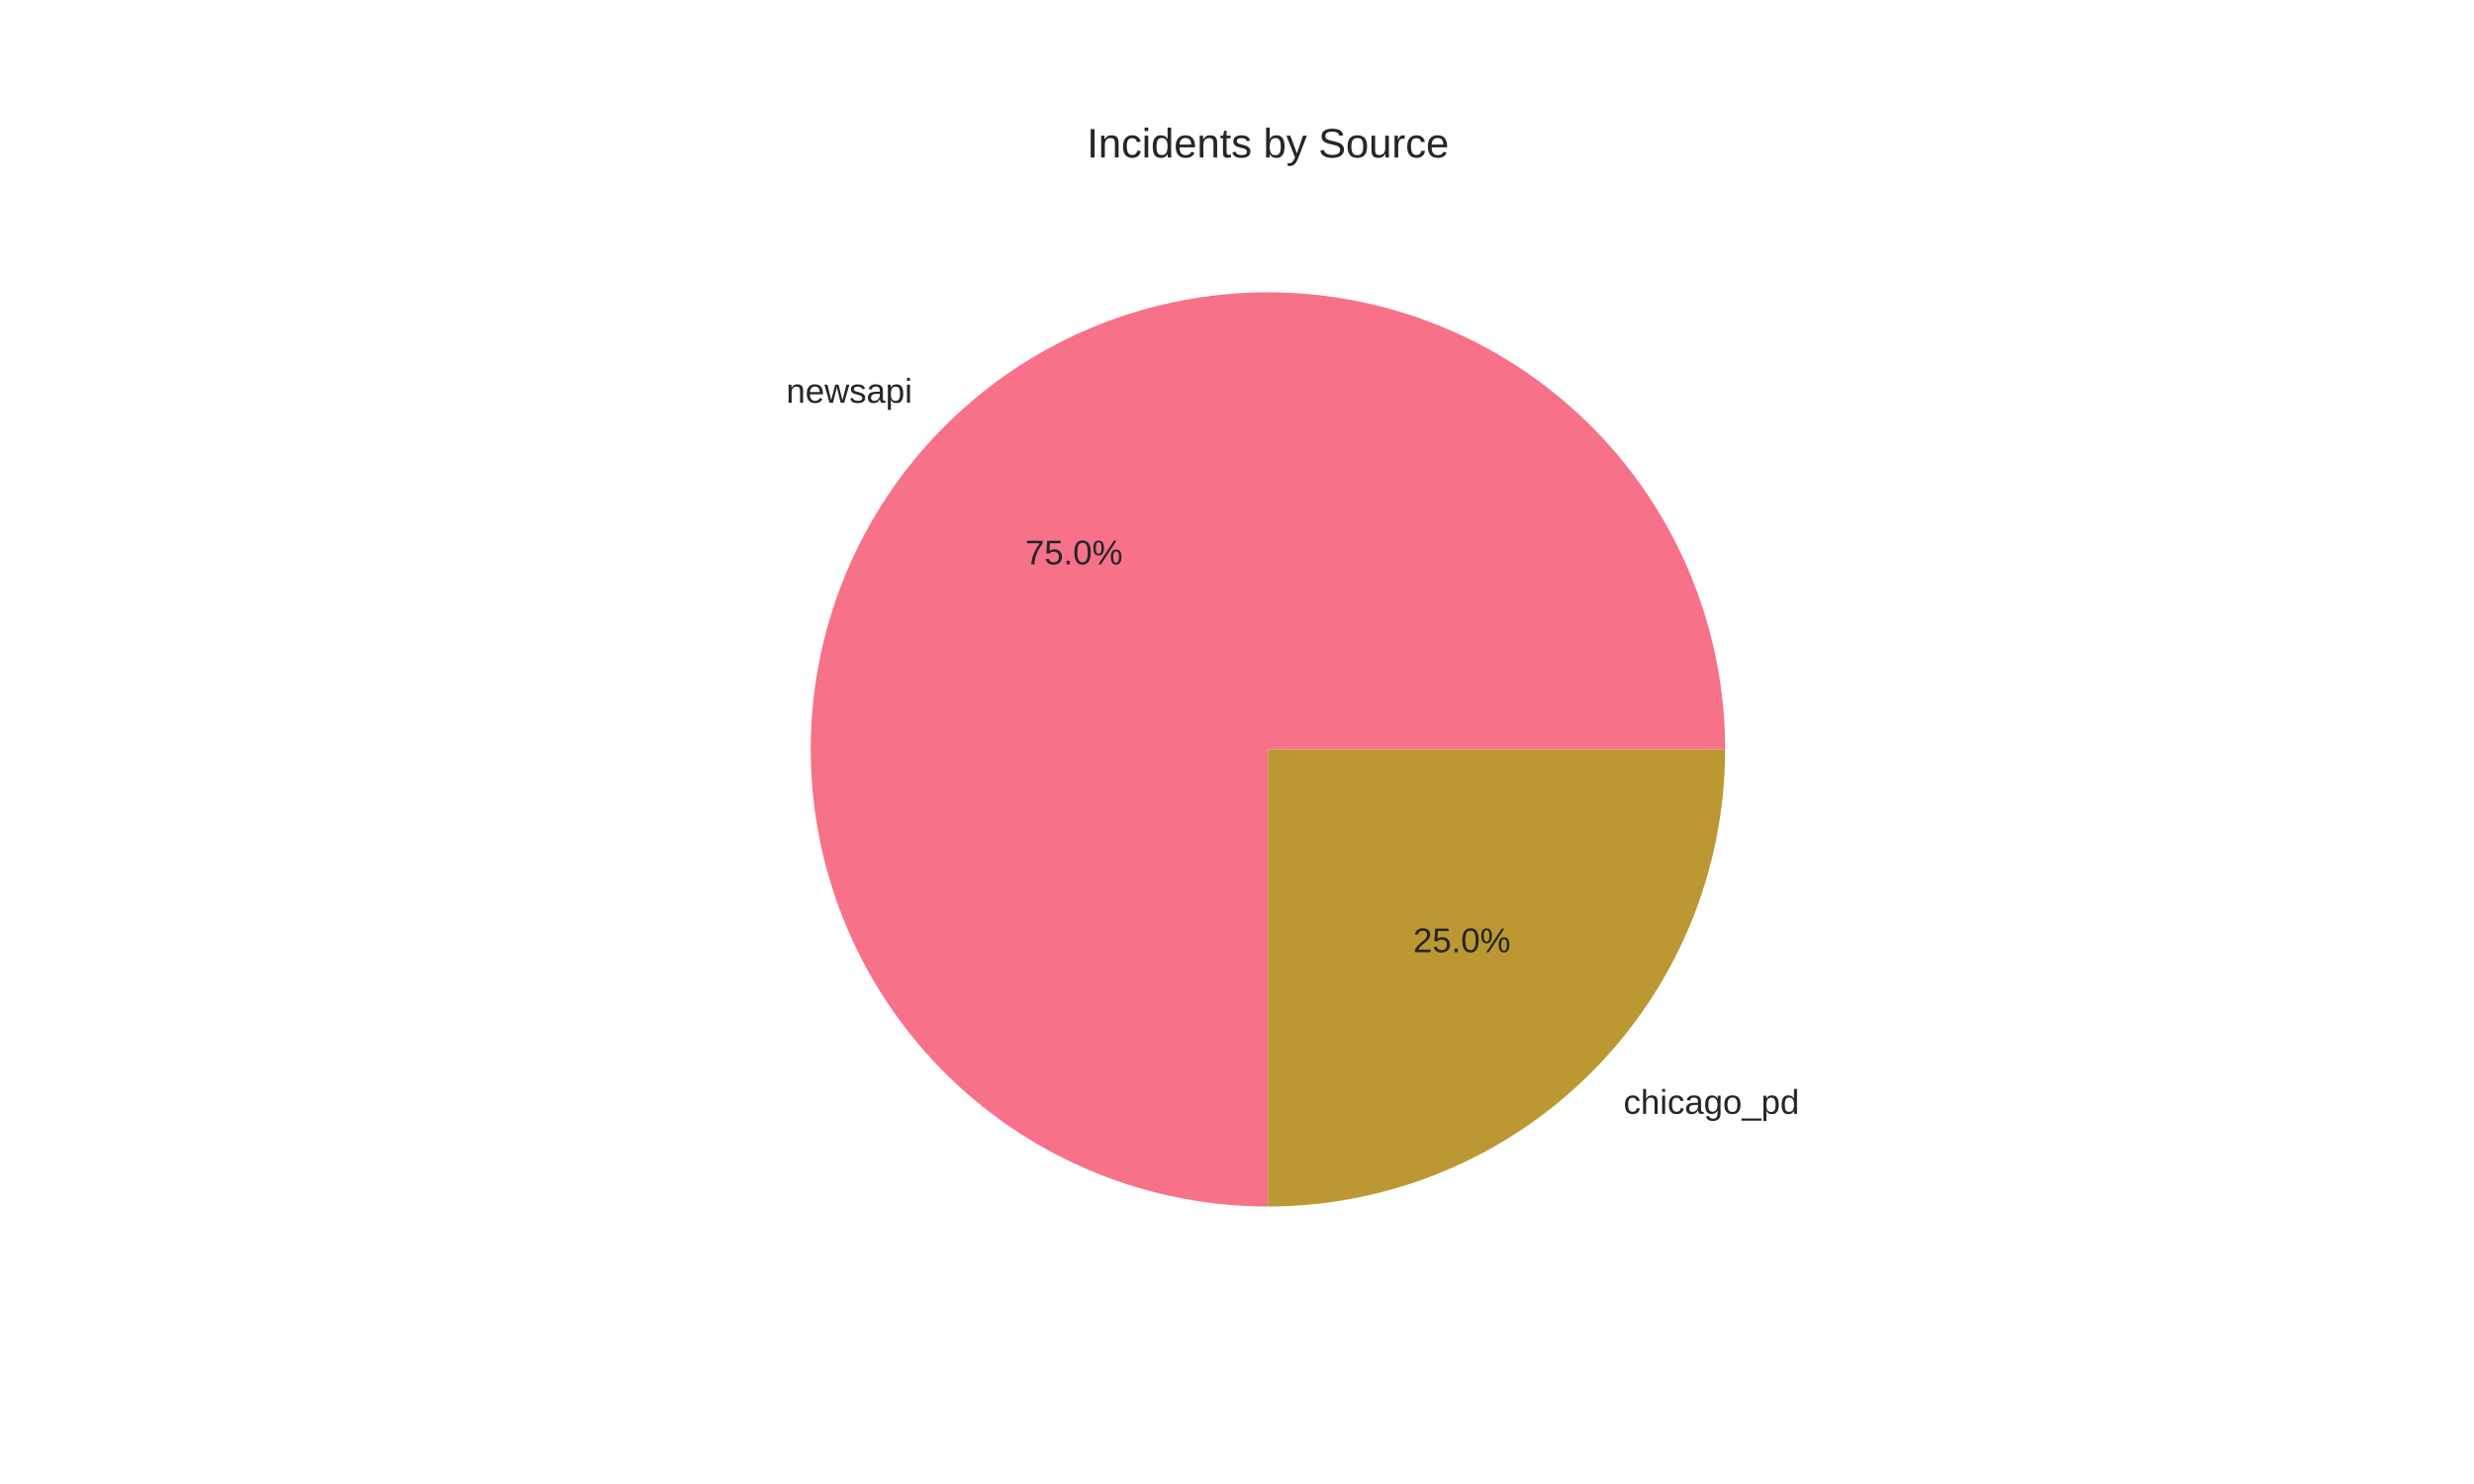
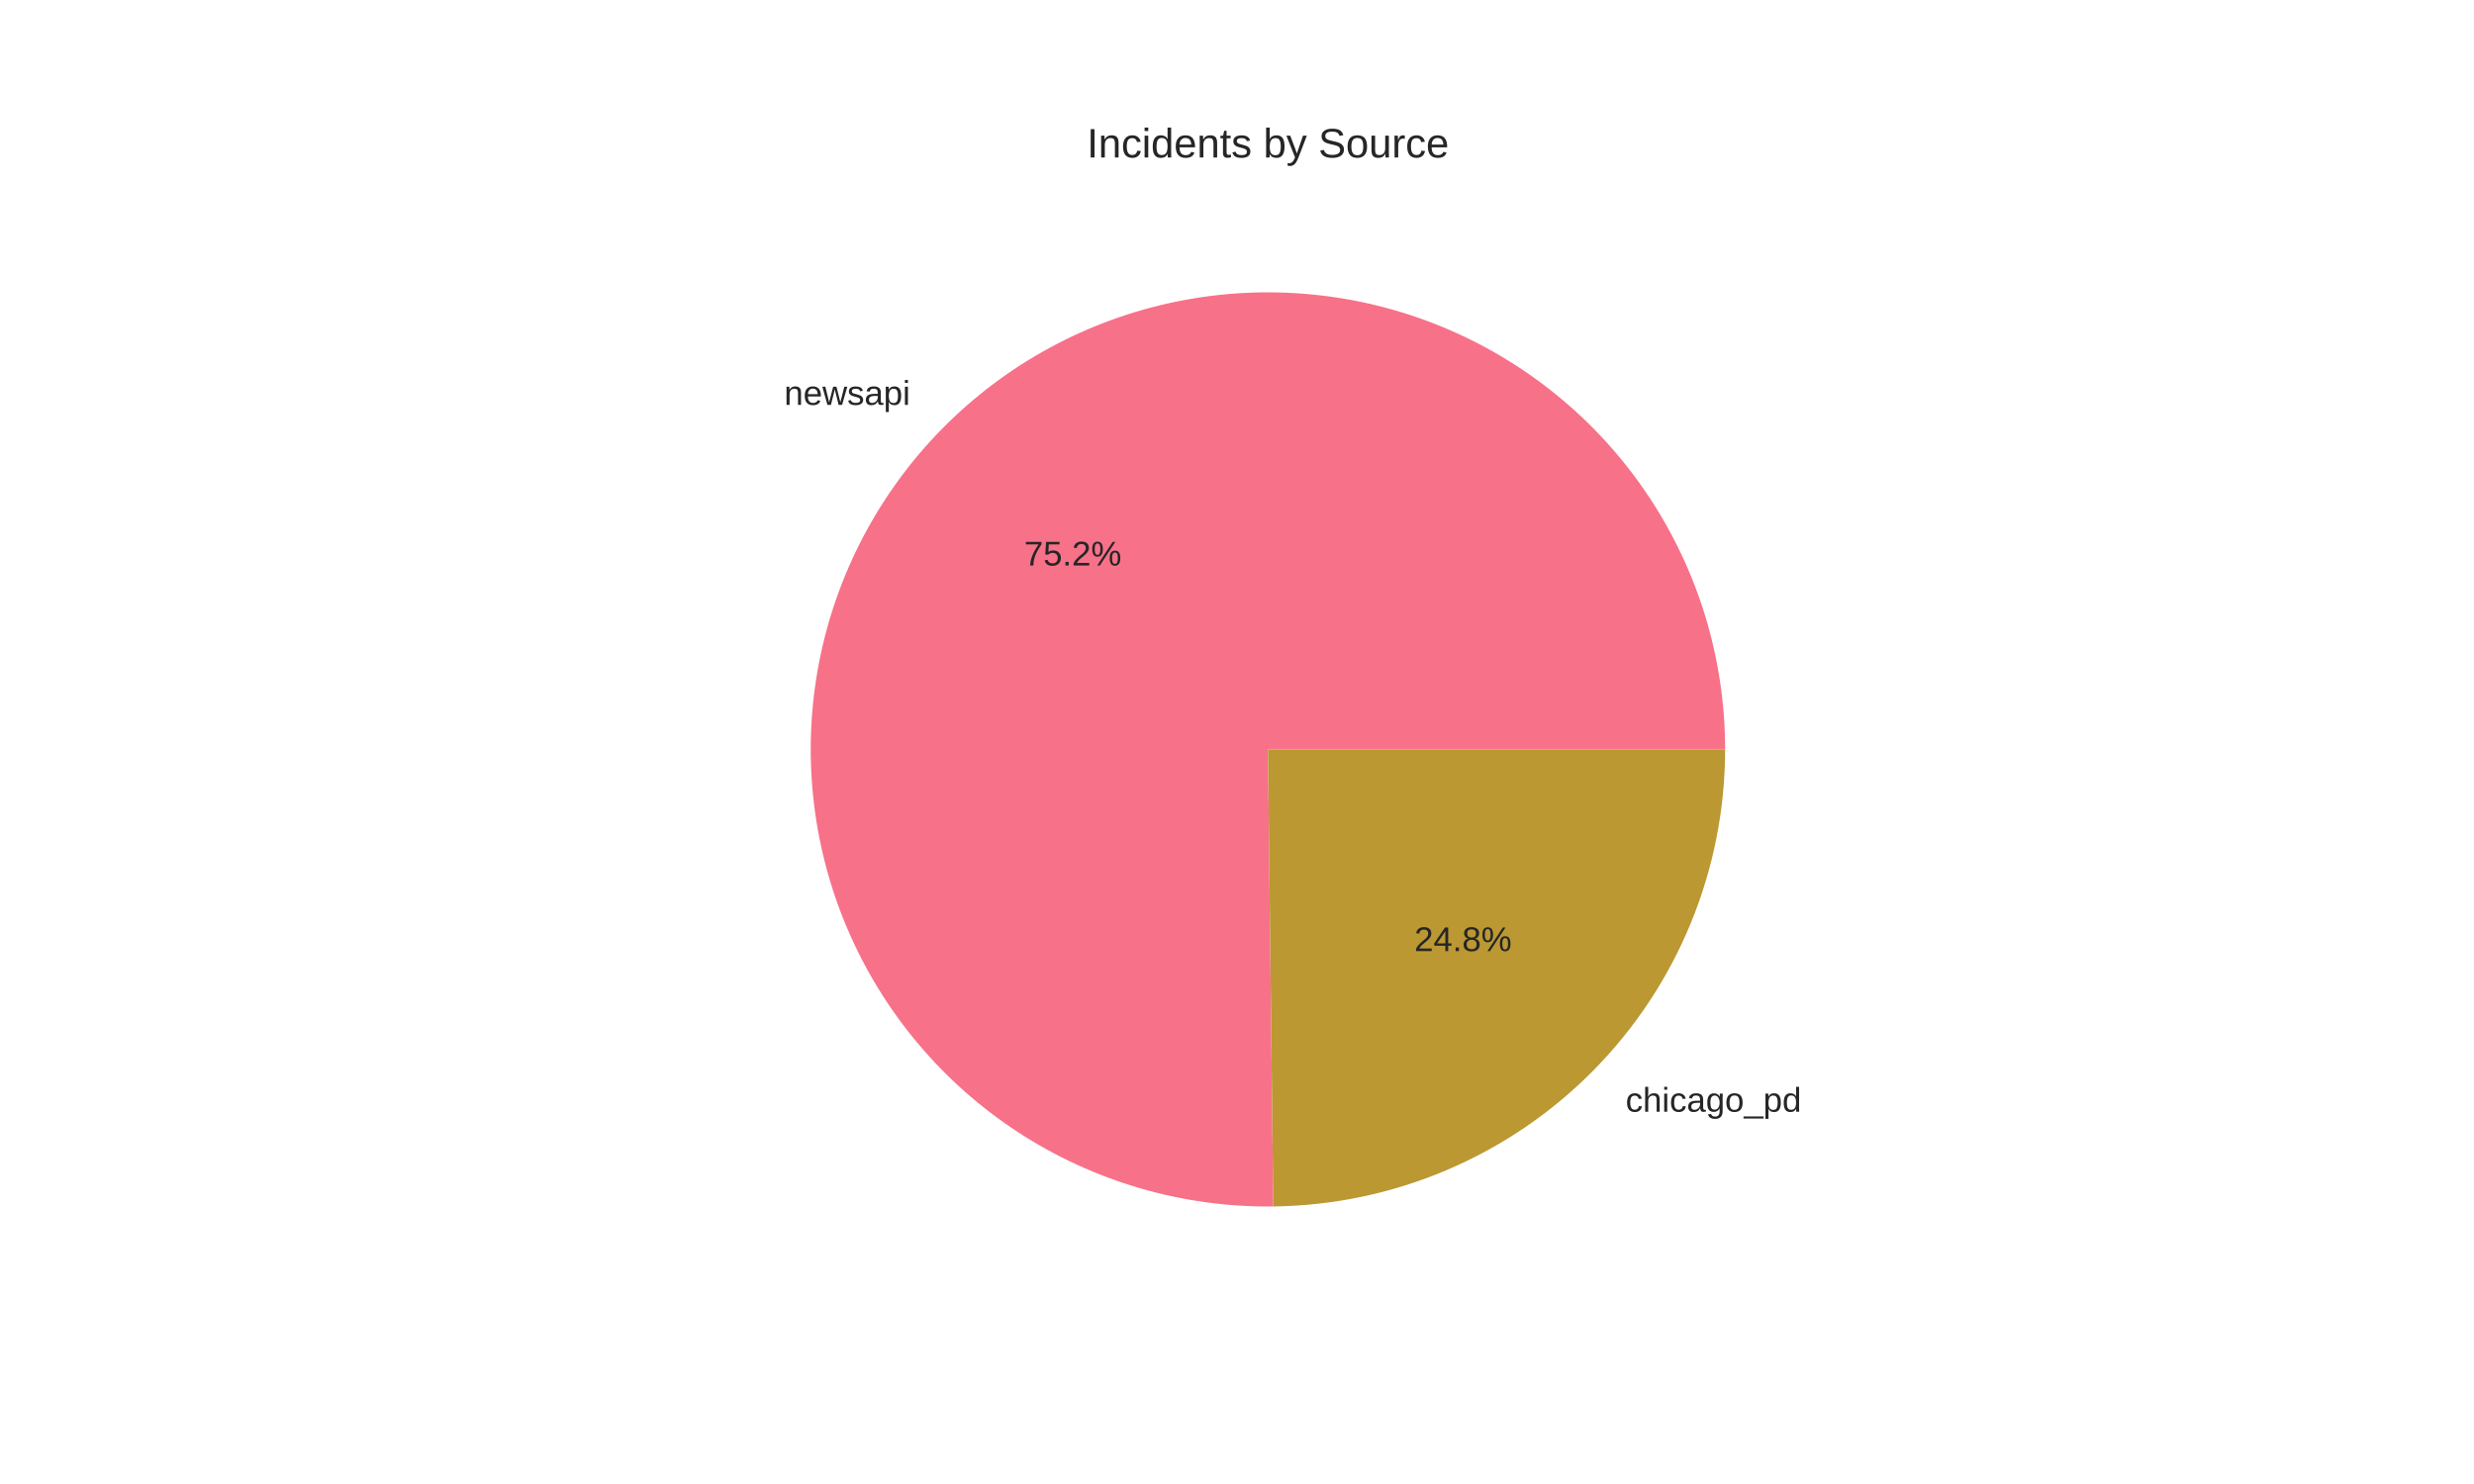
<svg xmlns="http://www.w3.org/2000/svg" width="720pt" height="432pt" viewBox="0 0 720 432" version="1.1">
  <defs>
    <style type="text/css">*{stroke-linejoin: round; stroke-linecap: butt}</style>
  </defs>
  <g id="figure_1">
    <g id="patch_1">
      <path d="M 0 432  L 720 432  L 720 0  L 0 0  z " style="fill: #ffffff" />
    </g>
    <g id="axes_1">
      <g id="matplotlib.axis_1" />
      <g id="matplotlib.axis_2" />
      <g id="patch_2">
-         <path d="M 502.056 218.16  C 502.056 191.847 494.251 166.116 479.632 144.238  C 465.013 122.36 444.228 105.302 419.918 95.232  C 395.608 85.163 368.849 82.527 343.042 87.661  C 317.235 92.794 293.521 105.469 274.915 124.075  C 256.309 142.681 243.634 166.395 238.501 192.202  C 233.367 218.009 236.003 244.768 246.072 269.078  C 256.142 293.388 273.2 314.173 295.078 328.792  C 316.956 343.411 342.687 351.216 369 351.216  L 369 218.16  z " style="fill: #f77189" />
+         <path d="M 502.056 218.16  C 502.056 205.041 500.116 191.994 496.298 179.443  C 492.481 166.892 486.828 154.974 479.524 144.076  C 472.219 133.179 463.343 123.422 453.184 115.122  C 443.025 106.821 431.694 100.069 419.559 95.084  C 407.424 90.099 394.618 86.936 381.558 85.698  C 368.497 84.46 355.326 85.16 342.47 87.776  C 329.615 90.391 317.216 94.894 305.678 101.137  C 294.14 107.381 283.589 115.296 274.367 124.627  C 265.145 133.957 257.353 144.601 251.245 156.211  C 245.137 167.821 240.78 180.271 238.314 193.156  C 235.849 206.042 235.303 219.221 236.694 232.266  C 238.085 245.311 241.397 258.079 246.524 270.154  C 251.65 282.23 258.534 293.482 266.953 303.543  C 275.371 313.605 285.232 322.366 296.214 329.543  C 307.196 336.719 319.179 342.232 331.774 345.902  C 344.369 349.573 357.438 351.36 370.556 351.207  L 369 218.16  z " style="fill: #f77189" />
      </g>
      <g id="patch_3">
-         <path d="M 369 351.216  C 404.275 351.216 438.142 337.188 463.085 312.245  C 488.028 287.302 502.056 253.435 502.056 218.16  L 369 218.16  z " style="fill: #bb9832" />
+         <path d="M 370.556 351.207  C 405.56 350.798 439.025 336.59 463.633 311.693  C 488.241 286.796 502.056 253.166 502.056 218.16  L 369 218.16  z " style="fill: #bb9832" />
      </g>
      <g id="text_1">
-         <text style="fill: #262626; font: 10px 'Arial', 'Liberation Sans', 'DejaVu Sans', 'Bitstream Vera Sans', sans-serif; text-anchor: end" x="265.507" y="117.253" transform="rotate(-0 265.5067 117.2527)">newsapi</text>
+         <text style="fill: #262626; font: 10px 'Arial', 'Liberation Sans', 'DejaVu Sans', 'Bitstream Vera Sans', sans-serif; text-anchor: end" x="264.903" y="117.86" transform="rotate(-0 264.9034 117.8595)">newsapi</text>
      </g>
      <g id="text_2">
-         <text style="fill: #262626; font: 10px 'Arial', 'Liberation Sans', 'DejaVu Sans', 'Bitstream Vera Sans', sans-serif; text-anchor: middle" x="312.549" y="164.295" transform="rotate(-0 312.5491 164.2951)">75.0%</text>
+         <text style="fill: #262626; font: 10px 'Arial', 'Liberation Sans', 'DejaVu Sans', 'Bitstream Vera Sans', sans-serif; text-anchor: middle" x="312.22" y="164.626" transform="rotate(-0 312.22 164.6261)">75.2%</text>
      </g>
      <g id="text_3">
-         <text style="fill: #262626; font: 10px 'Arial', 'Liberation Sans', 'DejaVu Sans', 'Bitstream Vera Sans', sans-serif; text-anchor: start" x="472.493" y="324.239" transform="rotate(-0 472.4933 324.2392)">chicago_pd</text>
+         <text style="fill: #262626; font: 10px 'Arial', 'Liberation Sans', 'DejaVu Sans', 'Bitstream Vera Sans', sans-serif; text-anchor: start" x="473.097" y="323.632" transform="rotate(-0 473.0966 323.6324)">chicago_pd</text>
      </g>
      <g id="text_4">
-         <text style="fill: #262626; font: 10px 'Arial', 'Liberation Sans', 'DejaVu Sans', 'Bitstream Vera Sans', sans-serif; text-anchor: middle" x="425.451" y="277.197" transform="rotate(-0 425.4509 277.1968)">25.0%</text>
+         <text style="fill: #262626; font: 10px 'Arial', 'Liberation Sans', 'DejaVu Sans', 'Bitstream Vera Sans', sans-serif; text-anchor: middle" x="425.78" y="276.866" transform="rotate(-0 425.78 276.8658)">24.8%</text>
      </g>
      <g id="text_5">
        <text style="fill: #262626; font: 12px 'Arial', 'Liberation Sans', 'DejaVu Sans', 'Bitstream Vera Sans', sans-serif; text-anchor: middle" x="369" y="45.84" transform="rotate(-0 369 45.84)">Incidents by Source</text>
      </g>
    </g>
  </g>
</svg>
